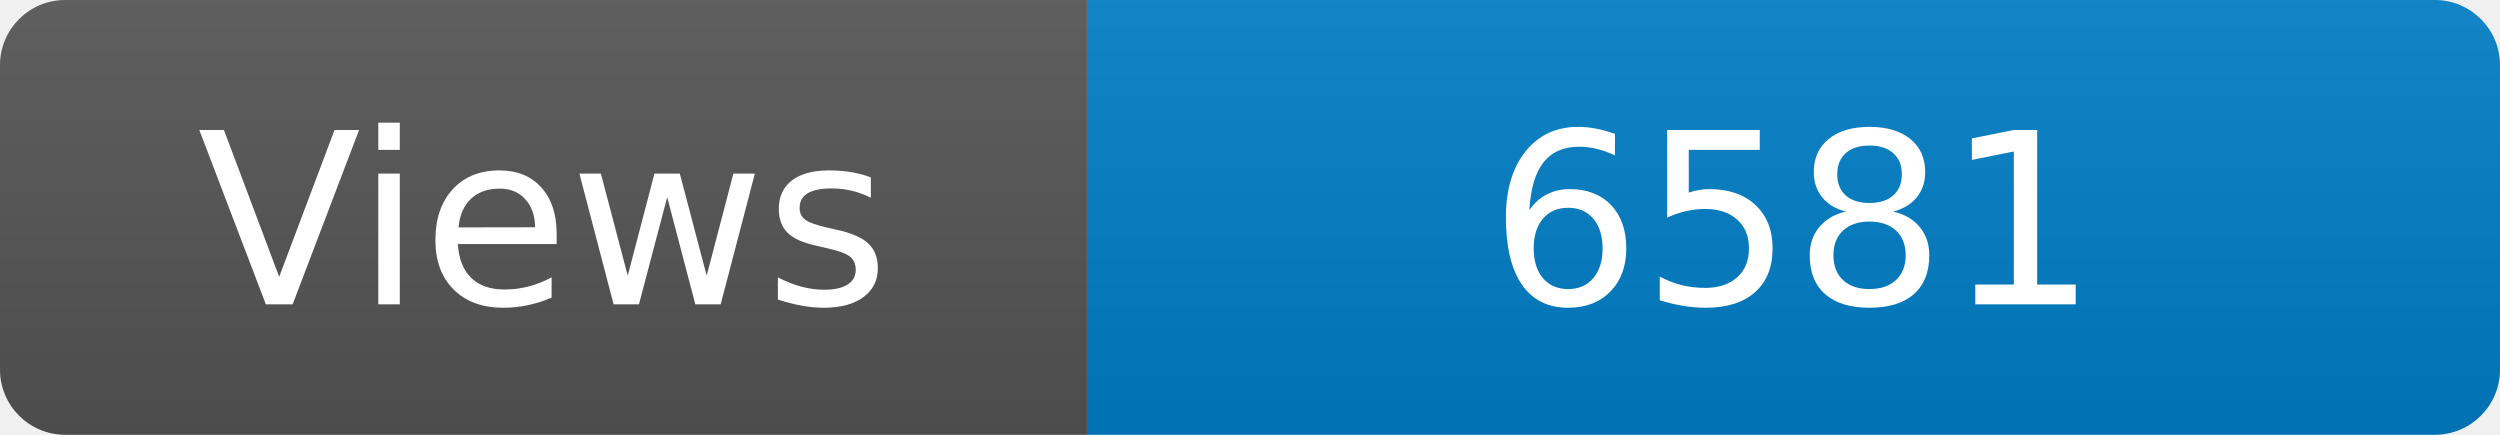
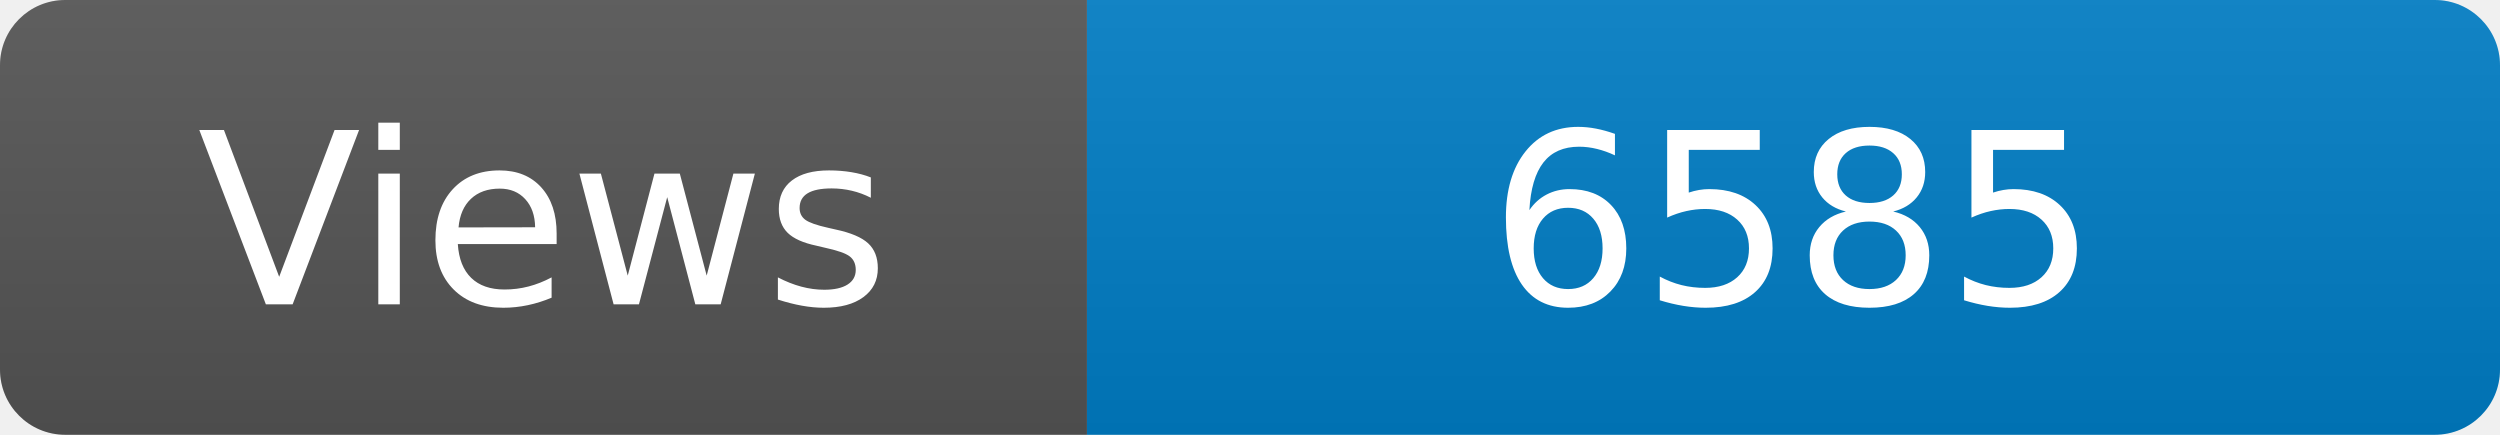
<svg xmlns="http://www.w3.org/2000/svg" width="115" height="20" role="img" aria-label="Maintained?: yes">
  <linearGradient id="s" x2="0" y2="100%">
    <stop offset="0" stop-color="#bbb" stop-opacity=".1" />
    <stop offset="1" stop-opacity=".1" />
  </linearGradient>
  <clipPath id="r">
    <rect width="115" height="20" rx="3" fill="#fff" />
  </clipPath>
  <g clip-path="url(#r)">
    <rect width="50" height="20" fill="#555" />
    <rect x="50" width="160" height="20" fill="#007ec6" />
    <rect width="115" height="20" fill="url(#s)" />
  </g>
  <g fill="#fff" text-anchor="middle" font-family="Verdana,Geneva,DejaVu Sans,sans-serif" font-size="110">
    <text x="250" y="140" transform="scale(.1)" fill="#fff">Views</text>
-     <text x="825" y="140" transform="scale(.1)" fill="#fff">6581</text>
+     <text x="825" y="140" transform="scale(.1)" fill="#fff">6585</text>
  </g>
</svg>
